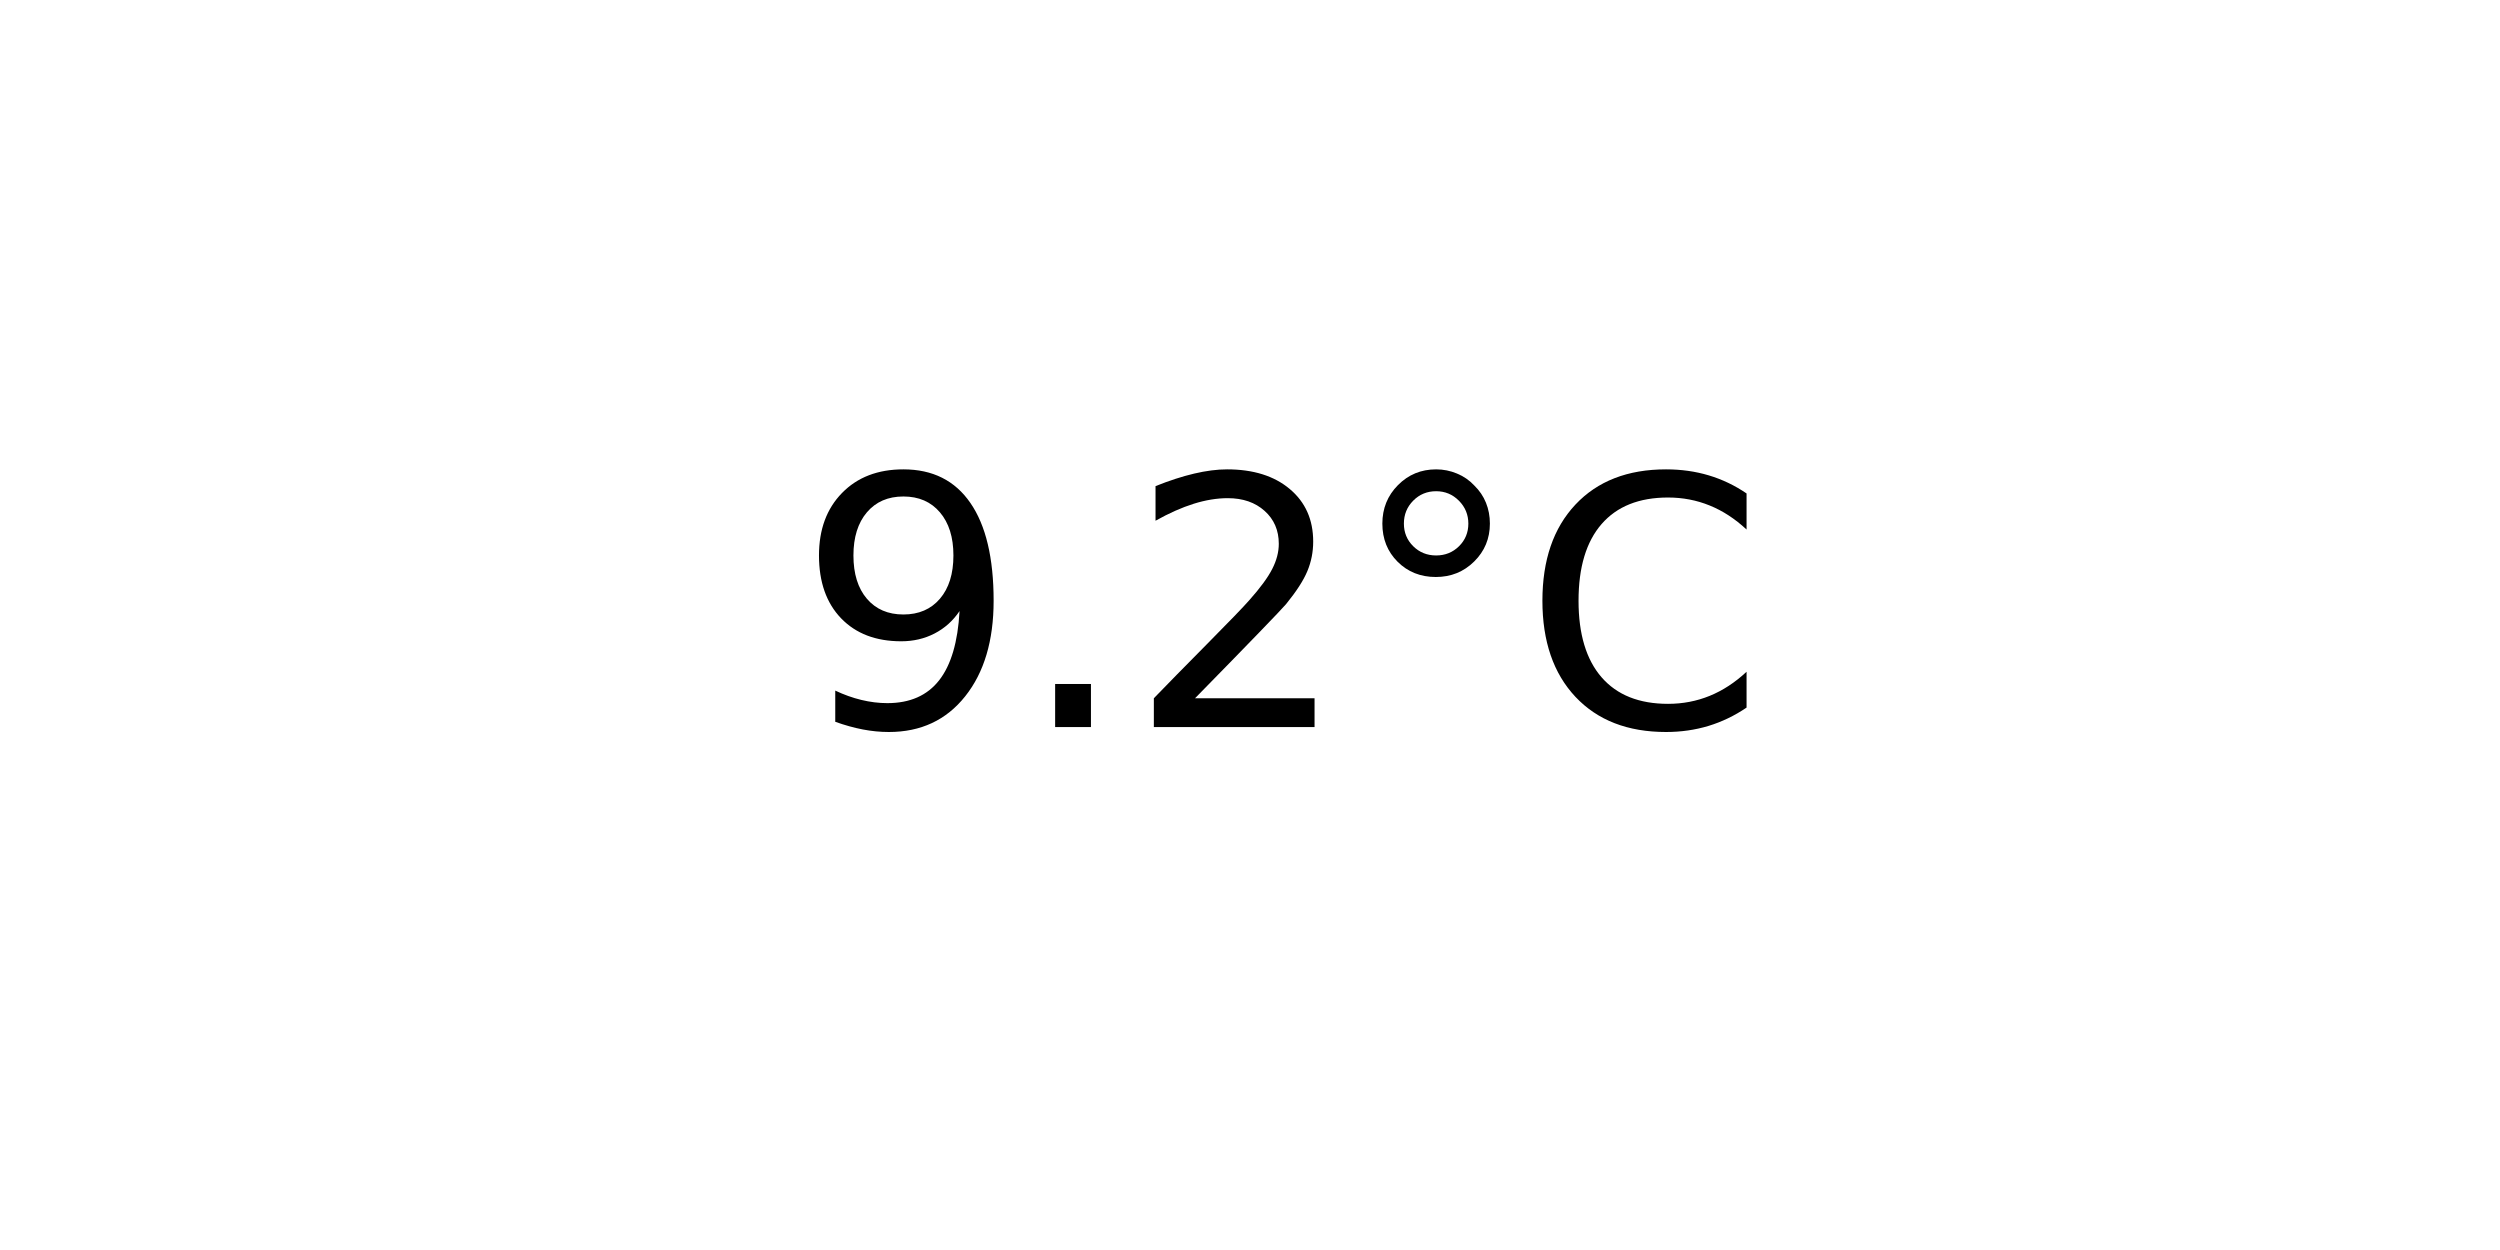
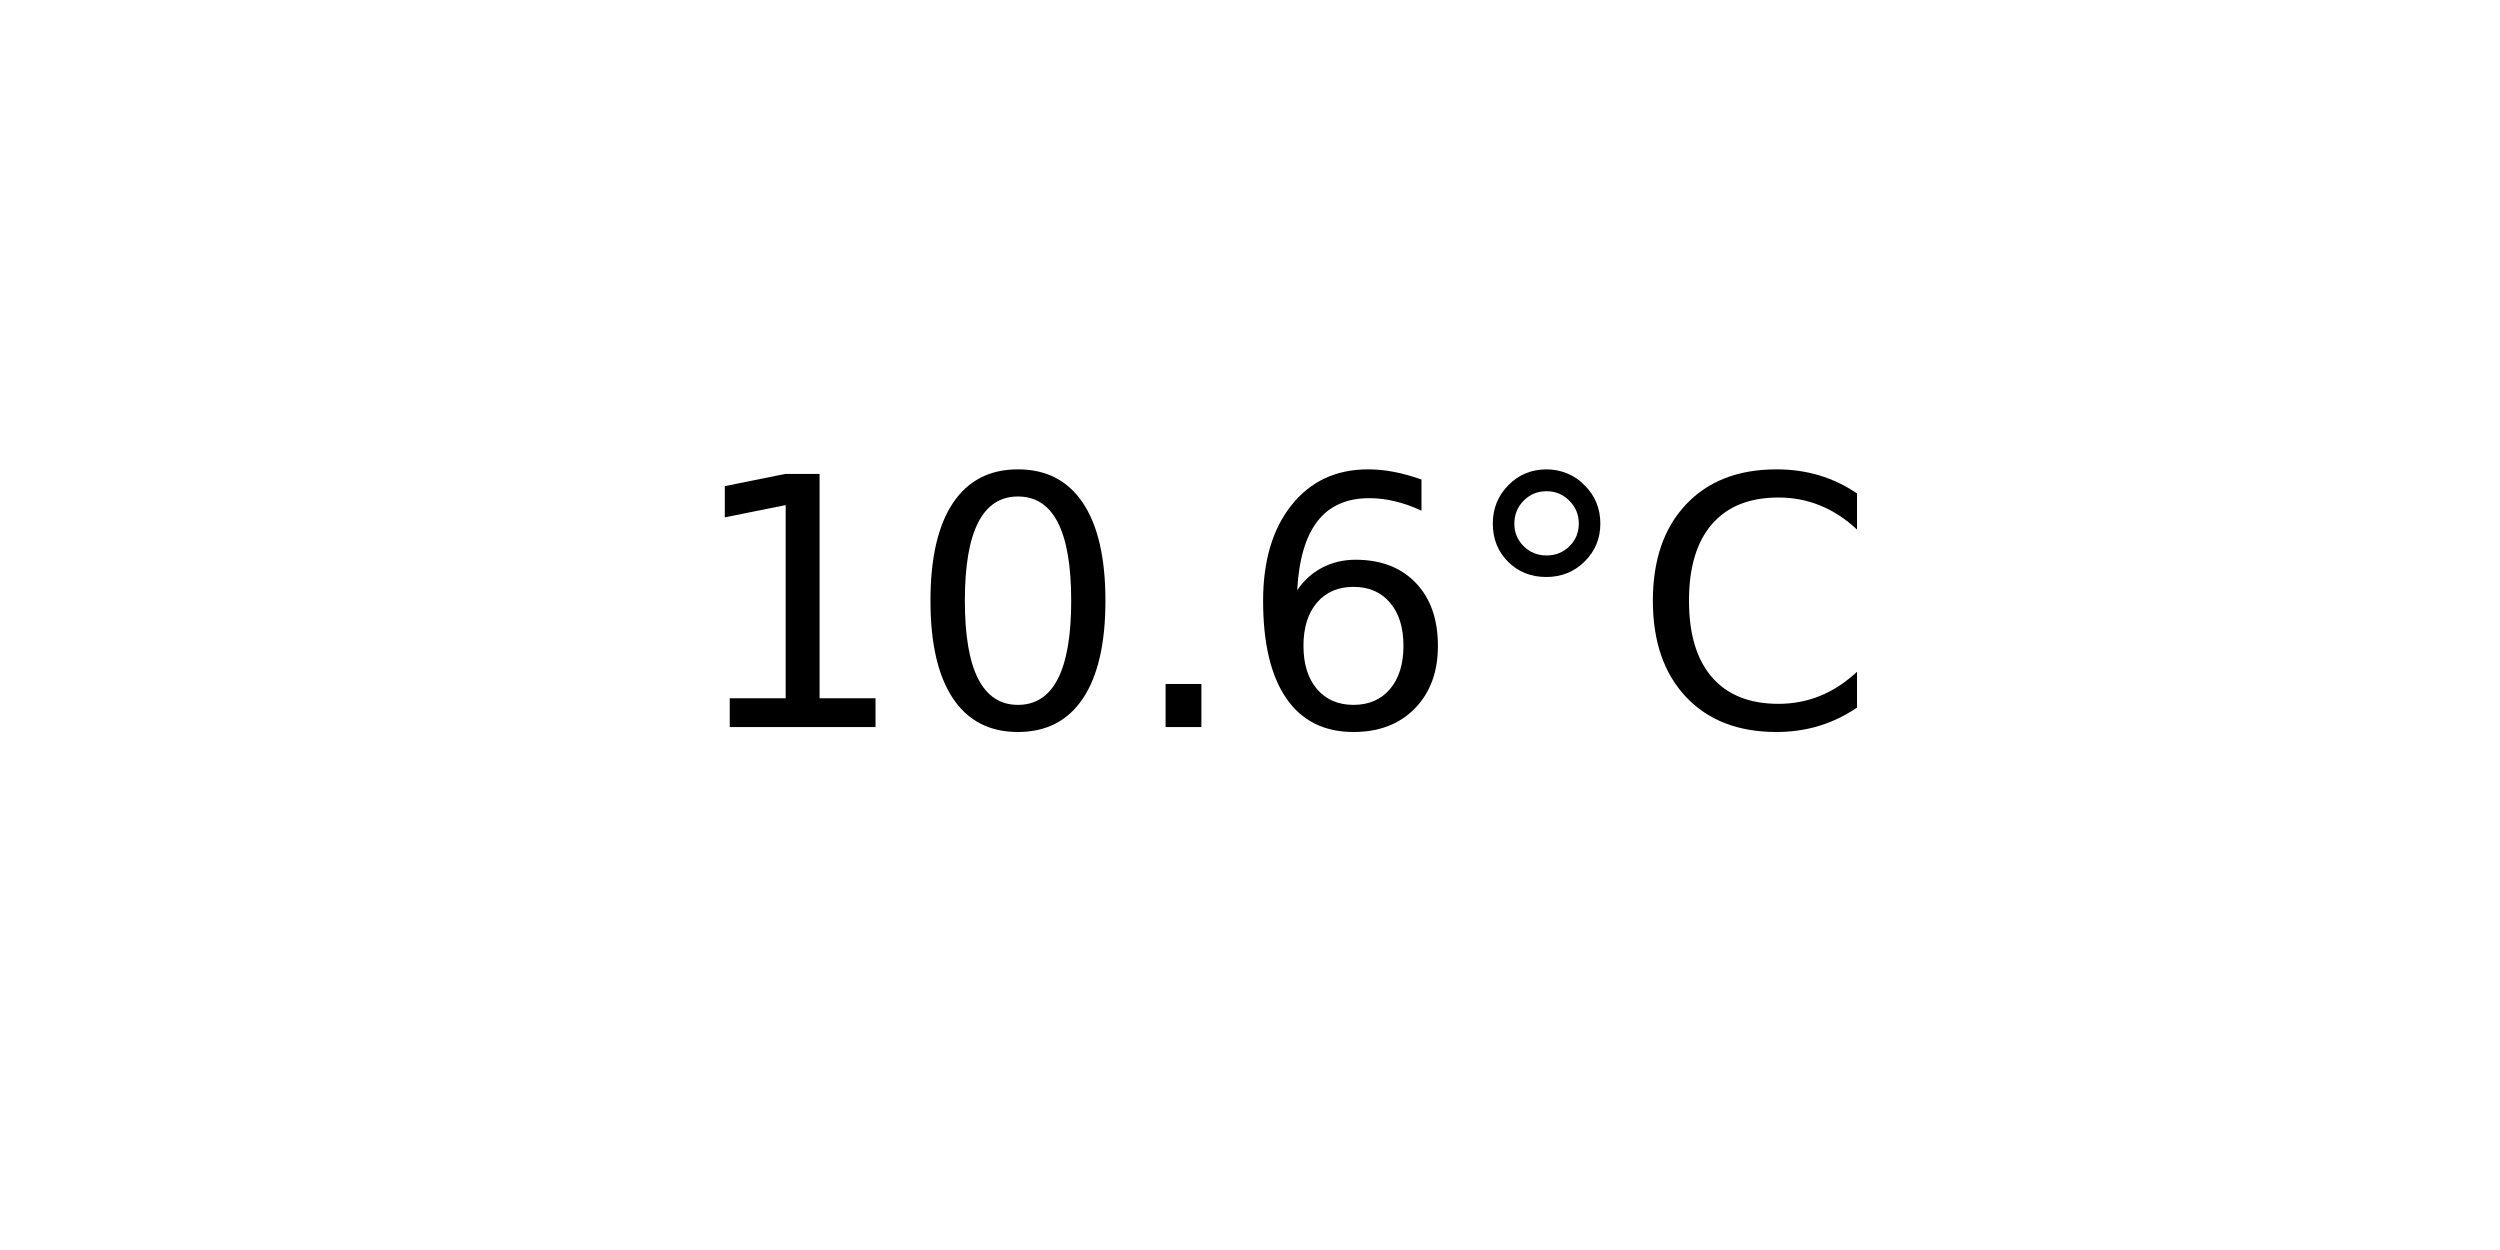
<svg xmlns="http://www.w3.org/2000/svg" xmlns:xlink="http://www.w3.org/1999/xlink" width="72pt" height="36pt" viewBox="0 0 72 36" version="1.1">
  <defs>
    <style type="text/css">*{stroke-linejoin: round; stroke-linecap: butt}</style>
  </defs>
  <g id="figure_1">
    <g id="axes_1">
      <g id="text_1">
-         <g transform="translate(22.95703 20.93937) scale(0.1 -0.1)">
+         <g transform="translate(19.77578 20.93937) scale(0.1 -0.1)">
          <defs>
-             <path id="DejaVuSans-39" d="M 703 97  L 703 672  Q 941 559 1184 500  Q 1428 441 1663 441  Q 2288 441 2617 861  Q 2947 1281 2994 2138  Q 2813 1869 2534 1725  Q 2256 1581 1919 1581  Q 1219 1581 811 2004  Q 403 2428 403 3163  Q 403 3881 828 4315  Q 1253 4750 1959 4750  Q 2769 4750 3195 4129  Q 3622 3509 3622 2328  Q 3622 1225 3098 567  Q 2575 -91 1691 -91  Q 1453 -91 1209 -44  Q 966 3 703 97  z M 1959 2075  Q 2384 2075 2632 2365  Q 2881 2656 2881 3163  Q 2881 3666 2632 3958  Q 2384 4250 1959 4250  Q 1534 4250 1286 3958  Q 1038 3666 1038 3163  Q 1038 2656 1286 2365  Q 1534 2075 1959 2075  z " transform="scale(0.015625)" />
+             <path id="DejaVuSans-31" d="M 794 531  L 1825 531  L 1825 4091  L 703 3866  L 703 4441  L 1819 4666  L 2450 4666  L 2450 531  L 3481 531  L 3481 0  L 794 0  L 794 531  z " transform="scale(0.015625)" />
+             <path id="DejaVuSans-30" d="M 2034 4250  Q 1547 4250 1301 3770  Q 1056 3291 1056 2328  Q 1056 1369 1301 889  Q 1547 409 2034 409  Q 2525 409 2770 889  Q 3016 1369 3016 2328  Q 3016 3291 2770 3770  Q 2525 4250 2034 4250  z M 2034 4750  Q 2819 4750 3233 4129  Q 3647 3509 3647 2328  Q 3647 1150 3233 529  Q 2819 -91 2034 -91  Q 1250 -91 836 529  Q 422 1150 422 2328  Q 422 3509 836 4129  Q 1250 4750 2034 4750  z " transform="scale(0.015625)" />
            <path id="DejaVuSans-2e" d="M 684 794  L 1344 794  L 1344 0  L 684 0  L 684 794  z " transform="scale(0.015625)" />
-             <path id="DejaVuSans-32" d="M 1228 531  L 3431 531  L 3431 0  L 469 0  L 469 531  Q 828 903 1448 1529  Q 2069 2156 2228 2338  Q 2531 2678 2651 2914  Q 2772 3150 2772 3378  Q 2772 3750 2511 3984  Q 2250 4219 1831 4219  Q 1534 4219 1204 4116  Q 875 4013 500 3803  L 500 4441  Q 881 4594 1212 4672  Q 1544 4750 1819 4750  Q 2544 4750 2975 4387  Q 3406 4025 3406 3419  Q 3406 3131 3298 2873  Q 3191 2616 2906 2266  Q 2828 2175 2409 1742  Q 1991 1309 1228 531  z " transform="scale(0.015625)" />
+             <path id="DejaVuSans-36" d="M 2113 2584  Q 1688 2584 1439 2293  Q 1191 2003 1191 1497  Q 1191 994 1439 701  Q 1688 409 2113 409  Q 2538 409 2786 701  Q 3034 994 3034 1497  Q 3034 2003 2786 2293  Q 2538 2584 2113 2584  z M 3366 4563  L 3366 3988  Q 3128 4100 2886 4159  Q 2644 4219 2406 4219  Q 1781 4219 1451 3797  Q 1122 3375 1075 2522  Q 1259 2794 1537 2939  Q 1816 3084 2150 3084  Q 2853 3084 3261 2657  Q 3669 2231 3669 1497  Q 3669 778 3244 343  Q 2819 -91 2113 -91  Q 1303 -91 875 529  Q 447 1150 447 2328  Q 447 3434 972 4092  Q 1497 4750 2381 4750  Q 2619 4750 2861 4703  Q 3103 4656 3366 4563  z " transform="scale(0.015625)" />
            <path id="DejaVuSans-b0" d="M 1600 4347  Q 1350 4347 1178 4173  Q 1006 4000 1006 3750  Q 1006 3503 1178 3333  Q 1350 3163 1600 3163  Q 1850 3163 2022 3333  Q 2194 3503 2194 3750  Q 2194 3997 2020 4172  Q 1847 4347 1600 4347  z M 1600 4750  Q 1800 4750 1984 4673  Q 2169 4597 2303 4453  Q 2447 4313 2519 4134  Q 2591 3956 2591 3750  Q 2591 3338 2302 3052  Q 2013 2766 1594 2766  Q 1172 2766 890 3047  Q 609 3328 609 3750  Q 609 4169 896 4459  Q 1184 4750 1600 4750  z " transform="scale(0.015625)" />
            <path id="DejaVuSans-43" d="M 4122 4306  L 4122 3641  Q 3803 3938 3442 4084  Q 3081 4231 2675 4231  Q 1875 4231 1450 3742  Q 1025 3253 1025 2328  Q 1025 1406 1450 917  Q 1875 428 2675 428  Q 3081 428 3442 575  Q 3803 722 4122 1019  L 4122 359  Q 3791 134 3420 21  Q 3050 -91 2638 -91  Q 1578 -91 968 557  Q 359 1206 359 2328  Q 359 3453 968 4101  Q 1578 4750 2638 4750  Q 3056 4750 3426 4639  Q 3797 4528 4122 4306  z " transform="scale(0.015625)" />
          </defs>
-           <use xlink:href="#DejaVuSans-39" />
-           <use xlink:href="#DejaVuSans-2e" x="63.623" />
-           <use xlink:href="#DejaVuSans-32" x="95.41" />
-           <use xlink:href="#DejaVuSans-b0" x="159.033" />
-           <use xlink:href="#DejaVuSans-43" x="209.033" />
+           <use xlink:href="#DejaVuSans-31" />
+           <use xlink:href="#DejaVuSans-30" x="63.623" />
+           <use xlink:href="#DejaVuSans-2e" x="127.246" />
+           <use xlink:href="#DejaVuSans-36" x="159.033" />
+           <use xlink:href="#DejaVuSans-b0" x="222.656" />
+           <use xlink:href="#DejaVuSans-43" x="272.656" />
        </g>
      </g>
    </g>
  </g>
</svg>
